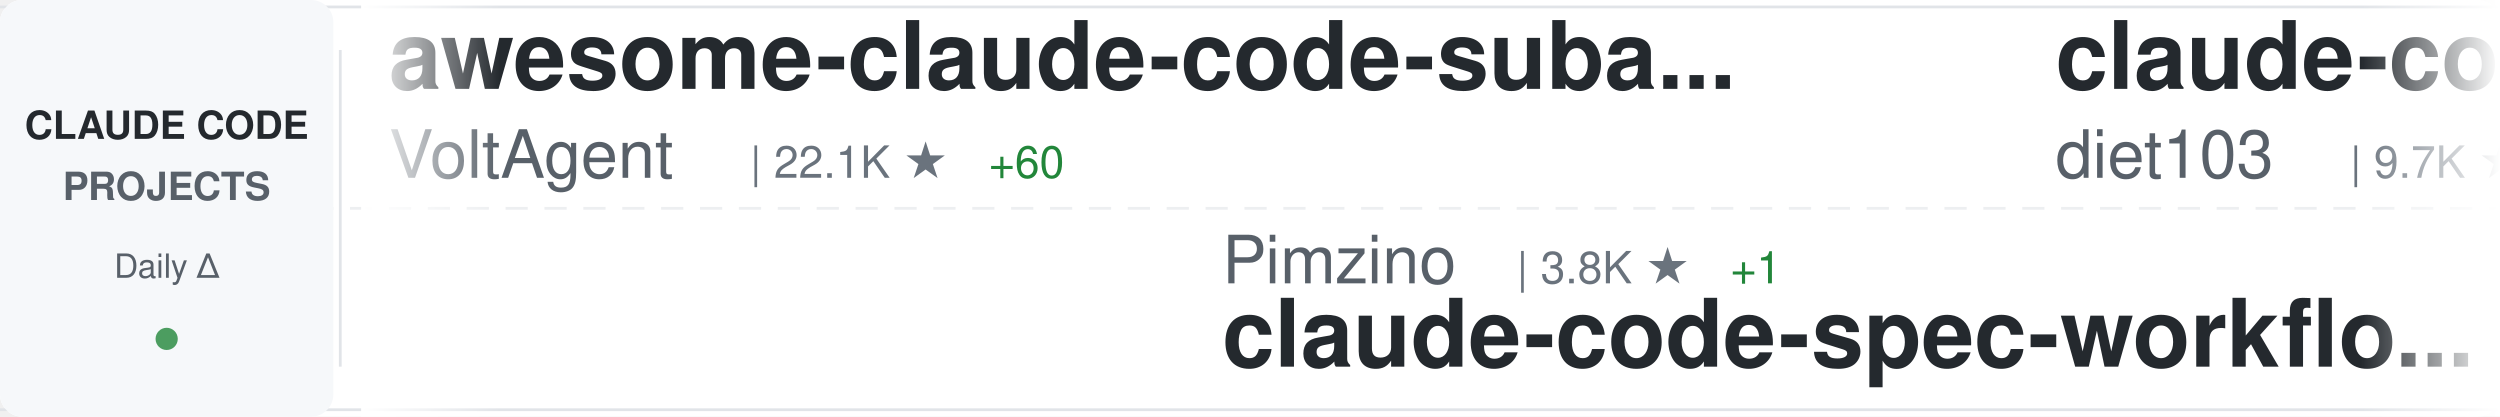
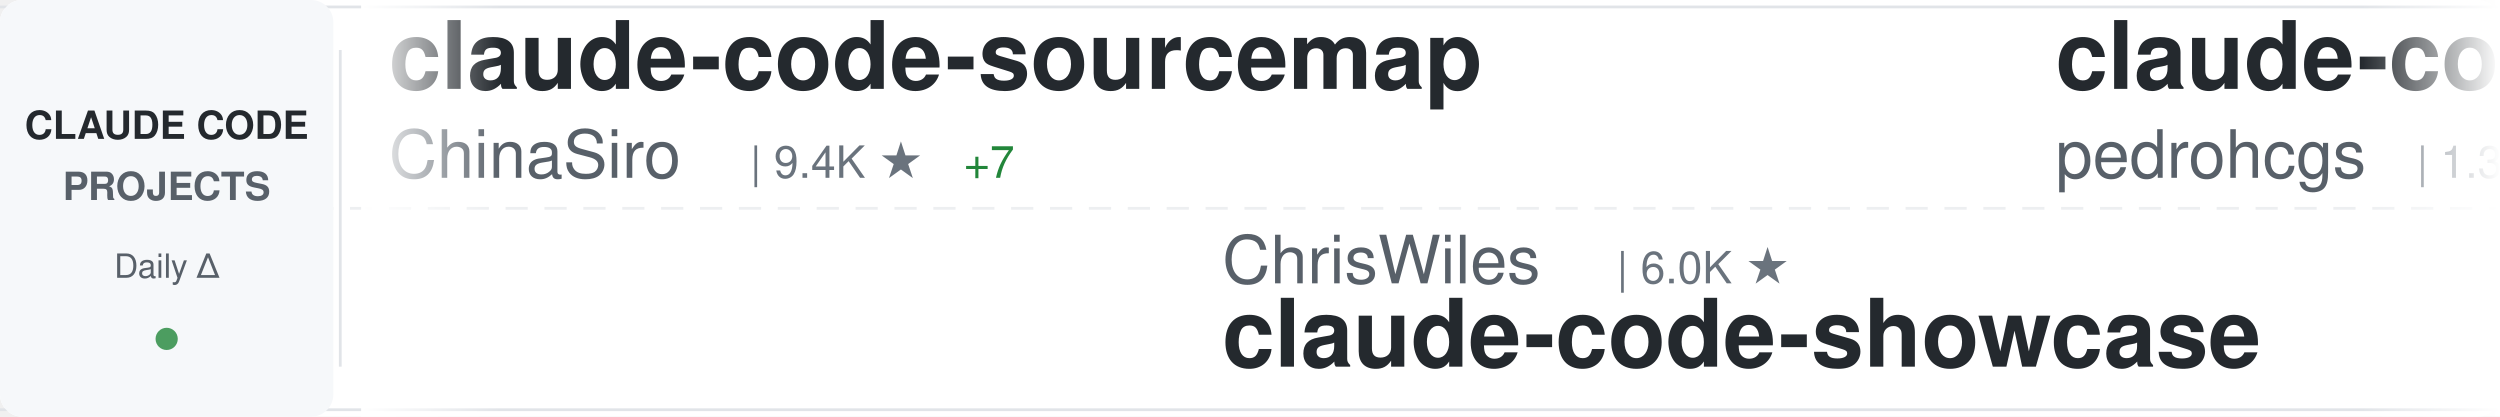
<svg xmlns="http://www.w3.org/2000/svg" width="900" height="150">
  <defs>
    <linearGradient id="awesomeLeftFade" x1="0%" y1="0%" x2="100%" y2="0%">
      <stop offset="0%" style="stop-color:#ffffff;stop-opacity:1" />
      <stop offset="100%" style="stop-color:#ffffff;stop-opacity:0" />
    </linearGradient>
    <linearGradient id="awesomeRightFade" x1="0%" y1="0%" x2="100%" y2="0%">
      <stop offset="0%" style="stop-color:#ffffff;stop-opacity:0" />
      <stop offset="100%" style="stop-color:#ffffff;stop-opacity:1" />
    </linearGradient>
  </defs>
  <rect width="900" height="150" fill="#ffffff" rx="8" />
  <rect x="0" y="2" width="900" height="1" fill="#e1e4e8" />
  <rect x="0" y="147" width="900" height="1" fill="#e1e4e8" />
  <line x1="0" y1="75" x2="900" y2="75" stroke="#e1e4e8" stroke-width="1" stroke-dasharray="8 6" opacity="0.6" />
  <rect x="0" y="0" width="120" height="150" fill="#f6f8fa" rx="8" />
  <text x="60" y="50" font-family="-apple-system, BlinkMacSystemFont, 'Segoe UI', Helvetica, Arial, sans-serif" font-size="14" font-weight="600" fill="#24292e" text-anchor="middle">CLAUDE CODE</text>
  <text x="60" y="72" font-family="-apple-system, BlinkMacSystemFont, 'Segoe UI', Helvetica, Arial, sans-serif" font-size="14" font-weight="600" fill="#586069" text-anchor="middle">PROJECTS</text>
  <text x="60" y="100" font-family="-apple-system, BlinkMacSystemFont, 'Segoe UI', Helvetica, Arial, sans-serif" font-size="12" font-weight="500" fill="#586069" text-anchor="middle">Daily Δ</text>
  <circle cx="60" cy="122" r="4" fill="#22863a" opacity="0.8" />
  <rect x="122" y="18" width="1" height="114" fill="#e1e4e8" />
  <clipPath id="awesomeTickerClip">
    <rect x="130" y="0" width="770" height="150" />
  </clipPath>
  <g clip-path="url(#awesomeTickerClip)">
    <g id="awesomeTickerItems">
      <animateTransform attributeName="transform" attributeType="XML" type="translate" from="0 0" to="-3000 0" dur="54s" repeatCount="indefinite" />
      <g transform="translate(0, 0)">
-         <text x="140" y="32" font-family="-apple-system, BlinkMacSystemFont, 'Segoe UI', Helvetica, Arial, sans-serif" font-size="34" font-weight="600" fill="#24292e">awesome-claude-code-suba...</text>
-         <text x="140" y="64" font-family="-apple-system, BlinkMacSystemFont, 'Segoe UI', Helvetica, Arial, sans-serif" font-size="24" font-weight="400" fill="#586069">VoltAgent</text>
-         <text x="270" y="64" font-family="-apple-system, BlinkMacSystemFont, 'Segoe UI', Helvetica, Arial, sans-serif" font-size="16" font-weight="500" fill="#6a737d">| 22.1K ★</text>
-         <text x="356" y="64" font-family="-apple-system, BlinkMacSystemFont, 'Segoe UI', Helvetica, Arial, sans-serif" font-size="16" font-weight="500" fill="#22863a"> +60</text>
+         <text x="140" y="32" font-family="-apple-system, BlinkMacSystemFont, 'Segoe UI', Helvetica, Arial, sans-serif" font-size="34" font-weight="600" fill="#24292e">claude-code-sourcemap</text>
+         <text x="140" y="64" font-family="-apple-system, BlinkMacSystemFont, 'Segoe UI', Helvetica, Arial, sans-serif" font-size="24" font-weight="400" fill="#586069">ChinaSiro</text>
+         <text x="270" y="64" font-family="-apple-system, BlinkMacSystemFont, 'Segoe UI', Helvetica, Arial, sans-serif" font-size="16" font-weight="500" fill="#6a737d">| 9.4K ★</text>
+         <text x="347" y="64" font-family="-apple-system, BlinkMacSystemFont, 'Segoe UI', Helvetica, Arial, sans-serif" font-size="16" font-weight="500" fill="#22863a"> +7</text>
      </g>
      <g transform="translate(300, 0)">
-         <text x="140" y="102" font-family="-apple-system, BlinkMacSystemFont, 'Segoe UI', Helvetica, Arial, sans-serif" font-size="24" font-weight="400" fill="#586069">Pimzino</text>
-         <text x="246" y="102" font-family="-apple-system, BlinkMacSystemFont, 'Segoe UI', Helvetica, Arial, sans-serif" font-size="16" font-weight="500" fill="#6a737d">| 3.8K ★</text>
-         <text x="323" y="102" font-family="-apple-system, BlinkMacSystemFont, 'Segoe UI', Helvetica, Arial, sans-serif" font-size="16" font-weight="500" fill="#22863a"> +1</text>
-         <text x="140" y="132" font-family="-apple-system, BlinkMacSystemFont, 'Segoe UI', Helvetica, Arial, sans-serif" font-size="34" font-weight="600" fill="#24292e">claude-code-spec-workflo...</text>
+         <text x="140" y="102" font-family="-apple-system, BlinkMacSystemFont, 'Segoe UI', Helvetica, Arial, sans-serif" font-size="24" font-weight="400" fill="#586069">ChrisWiles</text>
+         <text x="282" y="102" font-family="-apple-system, BlinkMacSystemFont, 'Segoe UI', Helvetica, Arial, sans-serif" font-size="16" font-weight="500" fill="#6a737d">| 6.0K ★</text>
+         <text x="140" y="132" font-family="-apple-system, BlinkMacSystemFont, 'Segoe UI', Helvetica, Arial, sans-serif" font-size="34" font-weight="600" fill="#24292e">claude-code-showcase</text>
      </g>
      <g transform="translate(600, 0)">
-         <text x="140" y="32" font-family="-apple-system, BlinkMacSystemFont, 'Segoe UI', Helvetica, Arial, sans-serif" font-size="34" font-weight="600" fill="#24292e">claude-code-infrastructu...</text>
-         <text x="140" y="64" font-family="-apple-system, BlinkMacSystemFont, 'Segoe UI', Helvetica, Arial, sans-serif" font-size="24" font-weight="400" fill="#586069">diet103</text>
-         <text x="246" y="64" font-family="-apple-system, BlinkMacSystemFont, 'Segoe UI', Helvetica, Arial, sans-serif" font-size="16" font-weight="500" fill="#6a737d">| 9.7K ★</text>
-         <text x="323" y="64" font-family="-apple-system, BlinkMacSystemFont, 'Segoe UI', Helvetica, Arial, sans-serif" font-size="16" font-weight="500" fill="#22863a"> +2</text>
+         <text x="140" y="32" font-family="-apple-system, BlinkMacSystemFont, 'Segoe UI', Helvetica, Arial, sans-serif" font-size="34" font-weight="600" fill="#24292e">claude-code-my-workflow</text>
+         <text x="140" y="64" font-family="-apple-system, BlinkMacSystemFont, 'Segoe UI', Helvetica, Arial, sans-serif" font-size="24" font-weight="400" fill="#586069">pedrohcgs</text>
+         <text x="270" y="64" font-family="-apple-system, BlinkMacSystemFont, 'Segoe UI', Helvetica, Arial, sans-serif" font-size="16" font-weight="500" fill="#6a737d">| 1.3K ★</text>
+         <text x="347" y="64" font-family="-apple-system, BlinkMacSystemFont, 'Segoe UI', Helvetica, Arial, sans-serif" font-size="16" font-weight="500" fill="#22863a"> +10</text>
      </g>
      <g transform="translate(900, 0)">
-         <text x="140" y="102" font-family="-apple-system, BlinkMacSystemFont, 'Segoe UI', Helvetica, Arial, sans-serif" font-size="24" font-weight="400" fill="#586069">fuergaosi233</text>
-         <text x="306" y="102" font-family="-apple-system, BlinkMacSystemFont, 'Segoe UI', Helvetica, Arial, sans-serif" font-size="16" font-weight="500" fill="#6a737d">| 2.7K ★</text>
-         <text x="383" y="102" font-family="-apple-system, BlinkMacSystemFont, 'Segoe UI', Helvetica, Arial, sans-serif" font-size="16" font-weight="500" fill="#22863a"> +2</text>
-         <text x="140" y="132" font-family="-apple-system, BlinkMacSystemFont, 'Segoe UI', Helvetica, Arial, sans-serif" font-size="34" font-weight="600" fill="#24292e">claude-code-proxy</text>
+         <text x="140" y="102" font-family="-apple-system, BlinkMacSystemFont, 'Segoe UI', Helvetica, Arial, sans-serif" font-size="24" font-weight="400" fill="#586069">anthropics</text>
+         <text x="282" y="102" font-family="-apple-system, BlinkMacSystemFont, 'Segoe UI', Helvetica, Arial, sans-serif" font-size="16" font-weight="500" fill="#6a737d">| 883 ★</text>
+         <text x="140" y="132" font-family="-apple-system, BlinkMacSystemFont, 'Segoe UI', Helvetica, Arial, sans-serif" font-size="34" font-weight="600" fill="#24292e">claude-code-base-action</text>
      </g>
      <g transform="translate(1200, 0)">
-         <text x="140" y="32" font-family="-apple-system, BlinkMacSystemFont, 'Segoe UI', Helvetica, Arial, sans-serif" font-size="34" font-weight="600" fill="#24292e">claude-code-workflows</text>
-         <text x="140" y="64" font-family="-apple-system, BlinkMacSystemFont, 'Segoe UI', Helvetica, Arial, sans-serif" font-size="24" font-weight="400" fill="#586069">OneRedOak</text>
-         <text x="270" y="64" font-family="-apple-system, BlinkMacSystemFont, 'Segoe UI', Helvetica, Arial, sans-serif" font-size="16" font-weight="500" fill="#6a737d">| 3.8K ★</text>
-         <text x="347" y="64" font-family="-apple-system, BlinkMacSystemFont, 'Segoe UI', Helvetica, Arial, sans-serif" font-size="16" font-weight="500" fill="#22863a"> +1</text>
+         <text x="140" y="32" font-family="-apple-system, BlinkMacSystemFont, 'Segoe UI', Helvetica, Arial, sans-serif" font-size="34" font-weight="600" fill="#24292e">claude-code-tudou</text>
+         <text x="140" y="64" font-family="-apple-system, BlinkMacSystemFont, 'Segoe UI', Helvetica, Arial, sans-serif" font-size="24" font-weight="400" fill="#586069">AICoderTudou</text>
+         <text x="306" y="64" font-family="-apple-system, BlinkMacSystemFont, 'Segoe UI', Helvetica, Arial, sans-serif" font-size="16" font-weight="500" fill="#6a737d">| 500 ★</text>
      </g>
      <g transform="translate(1500, 0)">
-         <text x="140" y="102" font-family="-apple-system, BlinkMacSystemFont, 'Segoe UI', Helvetica, Arial, sans-serif" font-size="24" font-weight="400" fill="#586069">andrew-kramer-inno</text>
-         <text x="378" y="102" font-family="-apple-system, BlinkMacSystemFont, 'Segoe UI', Helvetica, Arial, sans-serif" font-size="16" font-weight="500" fill="#6a737d">| 590 ★</text>
-         <text x="140" y="132" font-family="-apple-system, BlinkMacSystemFont, 'Segoe UI', Helvetica, Arial, sans-serif" font-size="34" font-weight="600" fill="#24292e">claude-code-source-build</text>
+         <text x="140" y="102" font-family="-apple-system, BlinkMacSystemFont, 'Segoe UI', Helvetica, Arial, sans-serif" font-size="24" font-weight="400" fill="#586069">Hyper66666</text>
+         <text x="282" y="102" font-family="-apple-system, BlinkMacSystemFont, 'Segoe UI', Helvetica, Arial, sans-serif" font-size="16" font-weight="500" fill="#6a737d">| 216 ★</text>
+         <text x="140" y="132" font-family="-apple-system, BlinkMacSystemFont, 'Segoe UI', Helvetica, Arial, sans-serif" font-size="34" font-weight="600" fill="#24292e">claude-code-sourcemap</text>
      </g>
      <g transform="translate(1800, 0)">
-         <text x="140" y="32" font-family="-apple-system, BlinkMacSystemFont, 'Segoe UI', Helvetica, Arial, sans-serif" font-size="34" font-weight="600" fill="#24292e">claude-code-source</text>
-         <text x="140" y="64" font-family="-apple-system, BlinkMacSystemFont, 'Segoe UI', Helvetica, Arial, sans-serif" font-size="24" font-weight="400" fill="#586069">AprilNEA</text>
-         <text x="258" y="64" font-family="-apple-system, BlinkMacSystemFont, 'Segoe UI', Helvetica, Arial, sans-serif" font-size="16" font-weight="500" fill="#6a737d">| 388 ★</text>
+         <text x="140" y="32" font-family="-apple-system, BlinkMacSystemFont, 'Segoe UI', Helvetica, Arial, sans-serif" font-size="34" font-weight="600" fill="#24292e">Claude-Code-Source-Study</text>
+         <text x="140" y="64" font-family="-apple-system, BlinkMacSystemFont, 'Segoe UI', Helvetica, Arial, sans-serif" font-size="24" font-weight="400" fill="#586069">luyao618</text>
+         <text x="258" y="64" font-family="-apple-system, BlinkMacSystemFont, 'Segoe UI', Helvetica, Arial, sans-serif" font-size="16" font-weight="500" fill="#6a737d">| 1.5K ★</text>
+         <text x="335" y="64" font-family="-apple-system, BlinkMacSystemFont, 'Segoe UI', Helvetica, Arial, sans-serif" font-size="16" font-weight="500" fill="#22863a"> +2</text>
      </g>
      <g transform="translate(2100, 0)">
-         <text x="140" y="102" font-family="-apple-system, BlinkMacSystemFont, 'Segoe UI', Helvetica, Arial, sans-serif" font-size="24" font-weight="400" fill="#586069">shanraisshan</text>
-         <text x="306" y="102" font-family="-apple-system, BlinkMacSystemFont, 'Segoe UI', Helvetica, Arial, sans-serif" font-size="16" font-weight="500" fill="#6a737d">| 58.4K ★</text>
-         <text x="392" y="102" font-family="-apple-system, BlinkMacSystemFont, 'Segoe UI', Helvetica, Arial, sans-serif" font-size="16" font-weight="500" fill="#22863a"> +63</text>
-         <text x="140" y="132" font-family="-apple-system, BlinkMacSystemFont, 'Segoe UI', Helvetica, Arial, sans-serif" font-size="34" font-weight="600" fill="#24292e">claude-code-best-practic...</text>
+         <text x="140" y="102" font-family="-apple-system, BlinkMacSystemFont, 'Segoe UI', Helvetica, Arial, sans-serif" font-size="24" font-weight="400" fill="#586069">anthropics</text>
+         <text x="282" y="102" font-family="-apple-system, BlinkMacSystemFont, 'Segoe UI', Helvetica, Arial, sans-serif" font-size="16" font-weight="500" fill="#6a737d">| 8.1K ★</text>
+         <text x="359" y="102" font-family="-apple-system, BlinkMacSystemFont, 'Segoe UI', Helvetica, Arial, sans-serif" font-size="16" font-weight="500" fill="#22863a"> +13</text>
+         <text x="140" y="132" font-family="-apple-system, BlinkMacSystemFont, 'Segoe UI', Helvetica, Arial, sans-serif" font-size="34" font-weight="600" fill="#24292e">claude-code-action</text>
      </g>
      <g transform="translate(2400, 0)">
-         <text x="140" y="32" font-family="-apple-system, BlinkMacSystemFont, 'Segoe UI', Helvetica, Arial, sans-serif" font-size="34" font-weight="600" fill="#24292e">awesome-claude-code</text>
-         <text x="140" y="64" font-family="-apple-system, BlinkMacSystemFont, 'Segoe UI', Helvetica, Arial, sans-serif" font-size="24" font-weight="400" fill="#586069">jqueryscript</text>
-         <text x="306" y="64" font-family="-apple-system, BlinkMacSystemFont, 'Segoe UI', Helvetica, Arial, sans-serif" font-size="16" font-weight="500" fill="#6a737d">| 429 ★</text>
-         <text x="374" y="64" font-family="-apple-system, BlinkMacSystemFont, 'Segoe UI', Helvetica, Arial, sans-serif" font-size="16" font-weight="500" fill="#22863a"> +2</text>
+         <text x="140" y="32" font-family="-apple-system, BlinkMacSystemFont, 'Segoe UI', Helvetica, Arial, sans-serif" font-size="34" font-weight="600" fill="#24292e">claude-code-hooks-master...</text>
+         <text x="140" y="64" font-family="-apple-system, BlinkMacSystemFont, 'Segoe UI', Helvetica, Arial, sans-serif" font-size="24" font-weight="400" fill="#586069">disler</text>
+         <text x="234" y="64" font-family="-apple-system, BlinkMacSystemFont, 'Segoe UI', Helvetica, Arial, sans-serif" font-size="16" font-weight="500" fill="#6a737d">| 3.8K ★</text>
+         <text x="311" y="64" font-family="-apple-system, BlinkMacSystemFont, 'Segoe UI', Helvetica, Arial, sans-serif" font-size="16" font-weight="500" fill="#22863a"> +4</text>
      </g>
      <g transform="translate(2700, 0)">
-         <text x="140" y="102" font-family="-apple-system, BlinkMacSystemFont, 'Segoe UI', Helvetica, Arial, sans-serif" font-size="24" font-weight="400" fill="#586069">fazxes</text>
-         <text x="234" y="102" font-family="-apple-system, BlinkMacSystemFont, 'Segoe UI', Helvetica, Arial, sans-serif" font-size="16" font-weight="500" fill="#6a737d">| 221 ★</text>
-         <text x="140" y="132" font-family="-apple-system, BlinkMacSystemFont, 'Segoe UI', Helvetica, Arial, sans-serif" font-size="34" font-weight="600" fill="#24292e">Claude-code</text>
+         <text x="140" y="102" font-family="-apple-system, BlinkMacSystemFont, 'Segoe UI', Helvetica, Arial, sans-serif" font-size="24" font-weight="400" fill="#586069">Windy3f3f3f3f</text>
+         <text x="318" y="102" font-family="-apple-system, BlinkMacSystemFont, 'Segoe UI', Helvetica, Arial, sans-serif" font-size="16" font-weight="500" fill="#6a737d">| 1.4K ★</text>
+         <text x="395" y="102" font-family="-apple-system, BlinkMacSystemFont, 'Segoe UI', Helvetica, Arial, sans-serif" font-size="16" font-weight="500" fill="#22863a"> +2</text>
+         <text x="140" y="132" font-family="-apple-system, BlinkMacSystemFont, 'Segoe UI', Helvetica, Arial, sans-serif" font-size="34" font-weight="600" fill="#24292e">claude-code-from-scratch</text>
      </g>
      <g transform="translate(3000, 0)">
-         <text x="140" y="32" font-family="-apple-system, BlinkMacSystemFont, 'Segoe UI', Helvetica, Arial, sans-serif" font-size="34" font-weight="600" fill="#24292e">awesome-claude-code-suba...</text>
-         <text x="140" y="64" font-family="-apple-system, BlinkMacSystemFont, 'Segoe UI', Helvetica, Arial, sans-serif" font-size="24" font-weight="400" fill="#586069">VoltAgent</text>
-         <text x="270" y="64" font-family="-apple-system, BlinkMacSystemFont, 'Segoe UI', Helvetica, Arial, sans-serif" font-size="16" font-weight="500" fill="#6a737d">| 22.1K ★</text>
-         <text x="356" y="64" font-family="-apple-system, BlinkMacSystemFont, 'Segoe UI', Helvetica, Arial, sans-serif" font-size="16" font-weight="500" fill="#22863a"> +60</text>
+         <text x="140" y="32" font-family="-apple-system, BlinkMacSystemFont, 'Segoe UI', Helvetica, Arial, sans-serif" font-size="34" font-weight="600" fill="#24292e">claude-code-sourcemap</text>
+         <text x="140" y="64" font-family="-apple-system, BlinkMacSystemFont, 'Segoe UI', Helvetica, Arial, sans-serif" font-size="24" font-weight="400" fill="#586069">ChinaSiro</text>
+         <text x="270" y="64" font-family="-apple-system, BlinkMacSystemFont, 'Segoe UI', Helvetica, Arial, sans-serif" font-size="16" font-weight="500" fill="#6a737d">| 9.4K ★</text>
+         <text x="347" y="64" font-family="-apple-system, BlinkMacSystemFont, 'Segoe UI', Helvetica, Arial, sans-serif" font-size="16" font-weight="500" fill="#22863a"> +7</text>
      </g>
      <g transform="translate(3300, 0)">
-         <text x="140" y="102" font-family="-apple-system, BlinkMacSystemFont, 'Segoe UI', Helvetica, Arial, sans-serif" font-size="24" font-weight="400" fill="#586069">Pimzino</text>
-         <text x="246" y="102" font-family="-apple-system, BlinkMacSystemFont, 'Segoe UI', Helvetica, Arial, sans-serif" font-size="16" font-weight="500" fill="#6a737d">| 3.8K ★</text>
-         <text x="323" y="102" font-family="-apple-system, BlinkMacSystemFont, 'Segoe UI', Helvetica, Arial, sans-serif" font-size="16" font-weight="500" fill="#22863a"> +1</text>
-         <text x="140" y="132" font-family="-apple-system, BlinkMacSystemFont, 'Segoe UI', Helvetica, Arial, sans-serif" font-size="34" font-weight="600" fill="#24292e">claude-code-spec-workflo...</text>
+         <text x="140" y="102" font-family="-apple-system, BlinkMacSystemFont, 'Segoe UI', Helvetica, Arial, sans-serif" font-size="24" font-weight="400" fill="#586069">ChrisWiles</text>
+         <text x="282" y="102" font-family="-apple-system, BlinkMacSystemFont, 'Segoe UI', Helvetica, Arial, sans-serif" font-size="16" font-weight="500" fill="#6a737d">| 6.0K ★</text>
+         <text x="140" y="132" font-family="-apple-system, BlinkMacSystemFont, 'Segoe UI', Helvetica, Arial, sans-serif" font-size="34" font-weight="600" fill="#24292e">claude-code-showcase</text>
      </g>
      <g transform="translate(3600, 0)">
-         <text x="140" y="32" font-family="-apple-system, BlinkMacSystemFont, 'Segoe UI', Helvetica, Arial, sans-serif" font-size="34" font-weight="600" fill="#24292e">claude-code-infrastructu...</text>
-         <text x="140" y="64" font-family="-apple-system, BlinkMacSystemFont, 'Segoe UI', Helvetica, Arial, sans-serif" font-size="24" font-weight="400" fill="#586069">diet103</text>
-         <text x="246" y="64" font-family="-apple-system, BlinkMacSystemFont, 'Segoe UI', Helvetica, Arial, sans-serif" font-size="16" font-weight="500" fill="#6a737d">| 9.7K ★</text>
-         <text x="323" y="64" font-family="-apple-system, BlinkMacSystemFont, 'Segoe UI', Helvetica, Arial, sans-serif" font-size="16" font-weight="500" fill="#22863a"> +2</text>
+         <text x="140" y="32" font-family="-apple-system, BlinkMacSystemFont, 'Segoe UI', Helvetica, Arial, sans-serif" font-size="34" font-weight="600" fill="#24292e">claude-code-my-workflow</text>
+         <text x="140" y="64" font-family="-apple-system, BlinkMacSystemFont, 'Segoe UI', Helvetica, Arial, sans-serif" font-size="24" font-weight="400" fill="#586069">pedrohcgs</text>
+         <text x="270" y="64" font-family="-apple-system, BlinkMacSystemFont, 'Segoe UI', Helvetica, Arial, sans-serif" font-size="16" font-weight="500" fill="#6a737d">| 1.3K ★</text>
+         <text x="347" y="64" font-family="-apple-system, BlinkMacSystemFont, 'Segoe UI', Helvetica, Arial, sans-serif" font-size="16" font-weight="500" fill="#22863a"> +10</text>
      </g>
      <g transform="translate(3900, 0)">
-         <text x="140" y="102" font-family="-apple-system, BlinkMacSystemFont, 'Segoe UI', Helvetica, Arial, sans-serif" font-size="24" font-weight="400" fill="#586069">fuergaosi233</text>
-         <text x="306" y="102" font-family="-apple-system, BlinkMacSystemFont, 'Segoe UI', Helvetica, Arial, sans-serif" font-size="16" font-weight="500" fill="#6a737d">| 2.7K ★</text>
-         <text x="383" y="102" font-family="-apple-system, BlinkMacSystemFont, 'Segoe UI', Helvetica, Arial, sans-serif" font-size="16" font-weight="500" fill="#22863a"> +2</text>
-         <text x="140" y="132" font-family="-apple-system, BlinkMacSystemFont, 'Segoe UI', Helvetica, Arial, sans-serif" font-size="34" font-weight="600" fill="#24292e">claude-code-proxy</text>
+         <text x="140" y="102" font-family="-apple-system, BlinkMacSystemFont, 'Segoe UI', Helvetica, Arial, sans-serif" font-size="24" font-weight="400" fill="#586069">anthropics</text>
+         <text x="282" y="102" font-family="-apple-system, BlinkMacSystemFont, 'Segoe UI', Helvetica, Arial, sans-serif" font-size="16" font-weight="500" fill="#6a737d">| 883 ★</text>
+         <text x="140" y="132" font-family="-apple-system, BlinkMacSystemFont, 'Segoe UI', Helvetica, Arial, sans-serif" font-size="34" font-weight="600" fill="#24292e">claude-code-base-action</text>
      </g>
    </g>
  </g>
  <rect x="130" y="0" width="50" height="150" fill="url(#awesomeLeftFade)" />
  <rect x="850" y="0" width="50" height="150" fill="url(#awesomeRightFade)" />
</svg>
